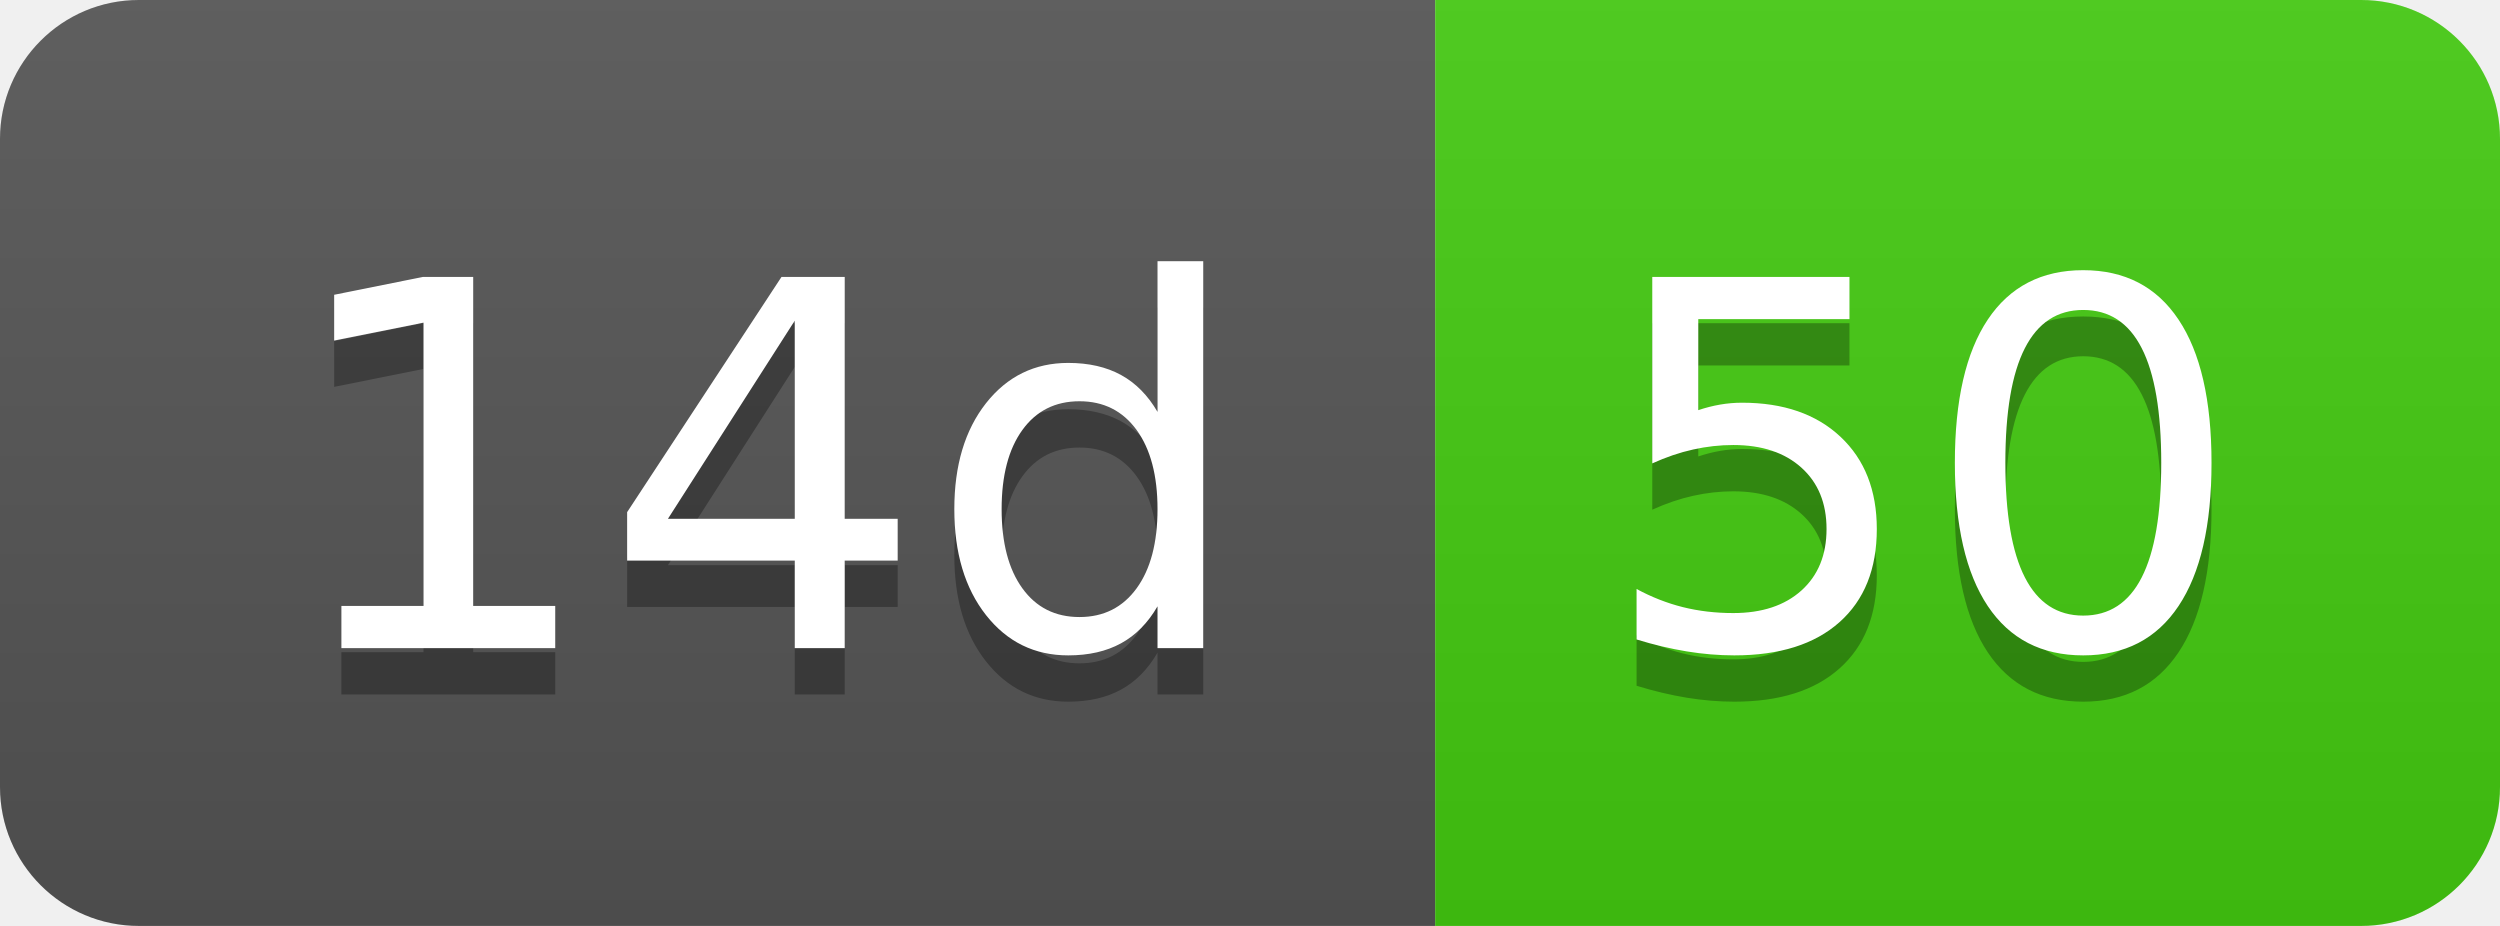
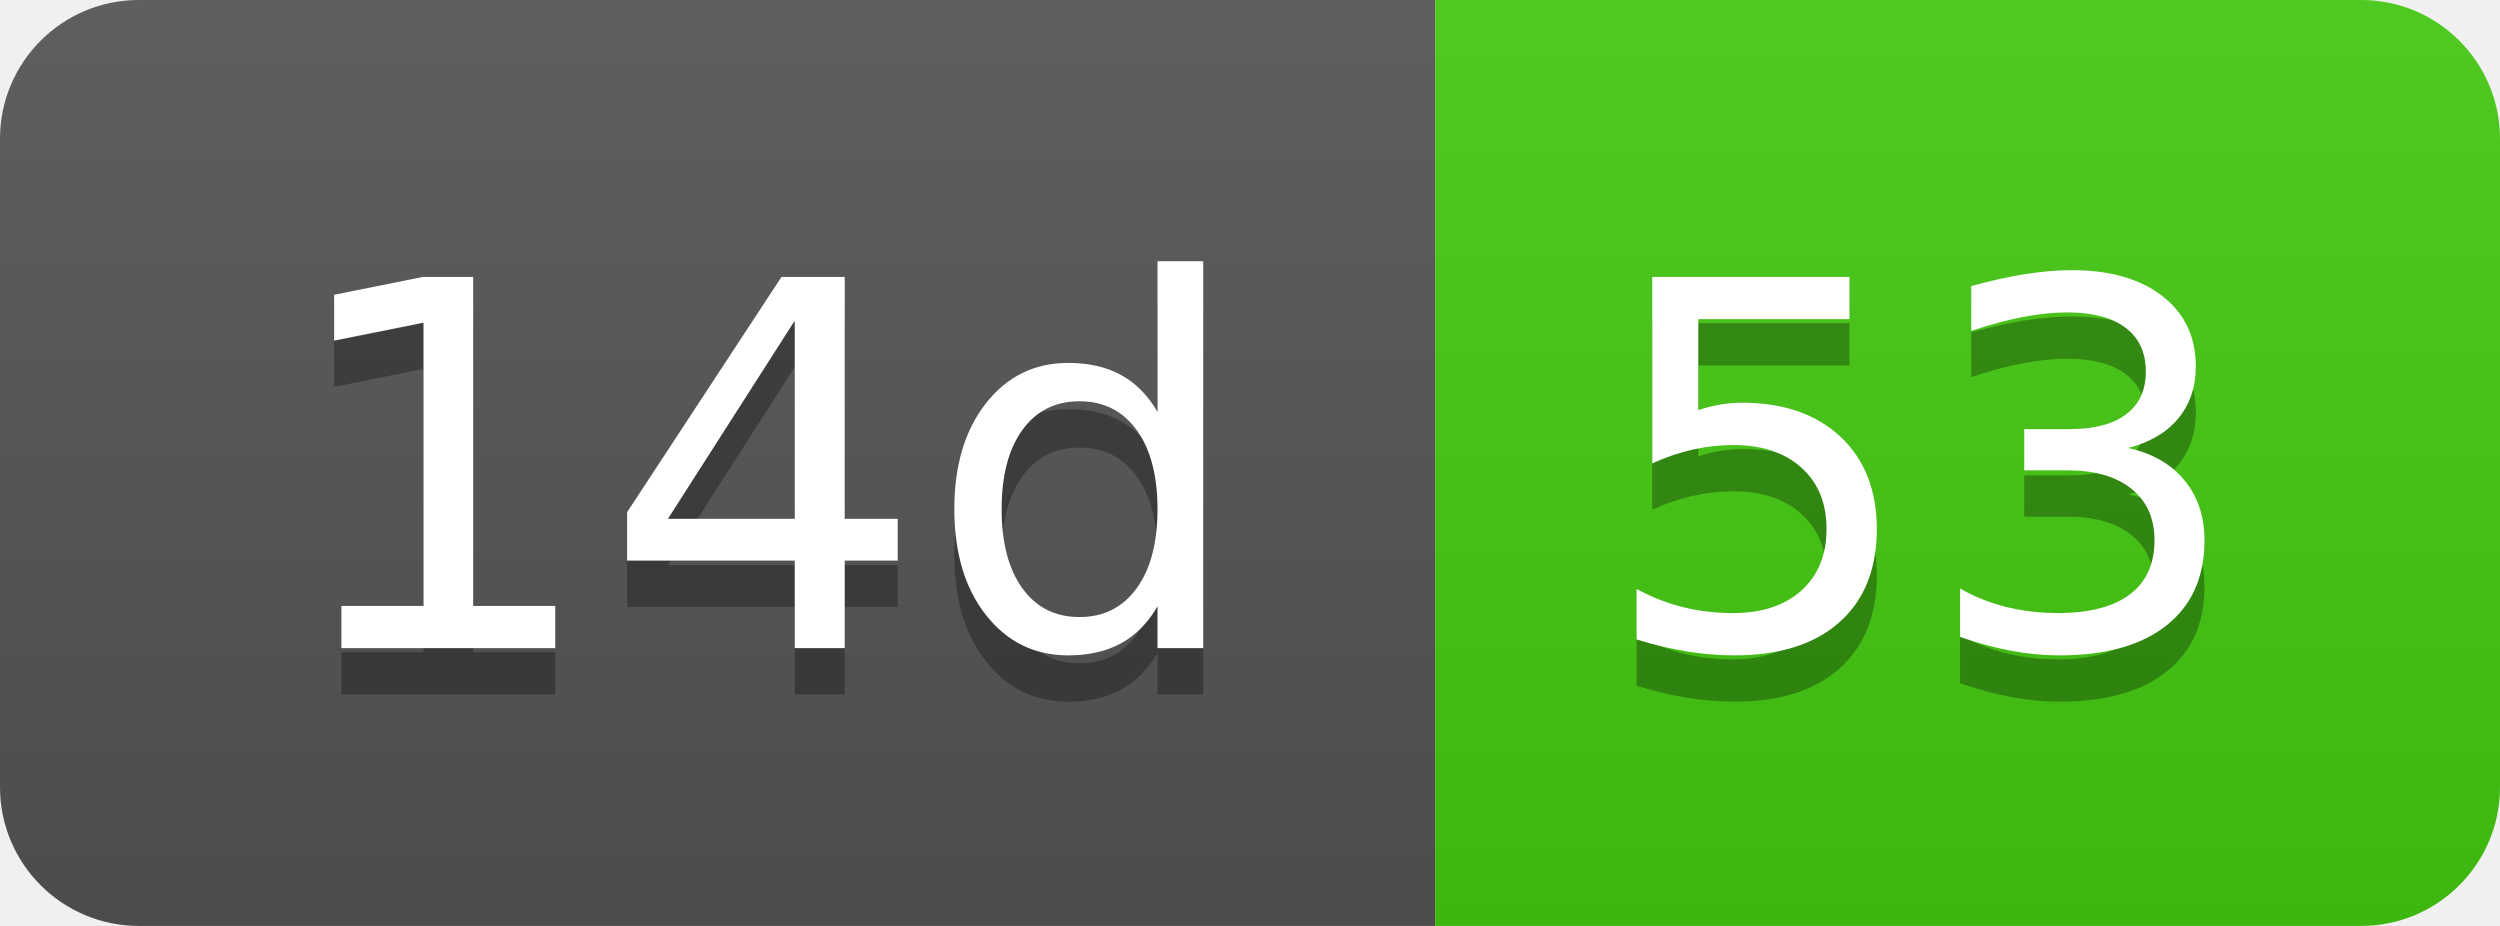
- <svg xmlns="http://www.w3.org/2000/svg" width="54" height="20" role="img" aria-label="14d: 50">
+ <svg xmlns="http://www.w3.org/2000/svg" width="54" height="20" role="img" aria-label="14d: 53">
  <linearGradient id="s" x2="0" y2="100%">
    <stop offset="0" stop-color="#bbb" stop-opacity=".1" />
    <stop offset="1" stop-opacity=".1" />
  </linearGradient>
  <clipPath id="r">
    <rect width="54" height="20" rx="3" fill="#fff" />
  </clipPath>
  <g clip-path="url(#r)">
    <rect width="31" height="20" fill="#555" />
    <rect x="31" width="23" height="20" fill="#4c1" />
    <rect width="54" height="20" fill="url(#s)" />
  </g>
  <g fill="#fff" text-anchor="middle" font-family="Verdana,Geneva,DejaVu Sans,sans-serif" text-rendering="geometricPrecision" font-size="110">
    <text aria-hidden="true" x="165" y="150" fill="#010101" fill-opacity=".3" transform="scale(.1)" textLength="210">14d</text>
    <text x="165" y="140" transform="scale(.1)" fill="#fff" textLength="210">14d</text>
-     <text aria-hidden="true" x="415" y="150" fill="#010101" fill-opacity=".3" transform="scale(.1)" textLength="130">50</text>
-     <text x="415" y="140" transform="scale(.1)" fill="#fff" textLength="130">50</text>
+     <text aria-hidden="true" x="415" y="150" fill="#010101" fill-opacity=".3" transform="scale(.1)" textLength="130">53</text>
+     <text x="415" y="140" transform="scale(.1)" fill="#fff" textLength="130">53</text>
  </g>
</svg>
